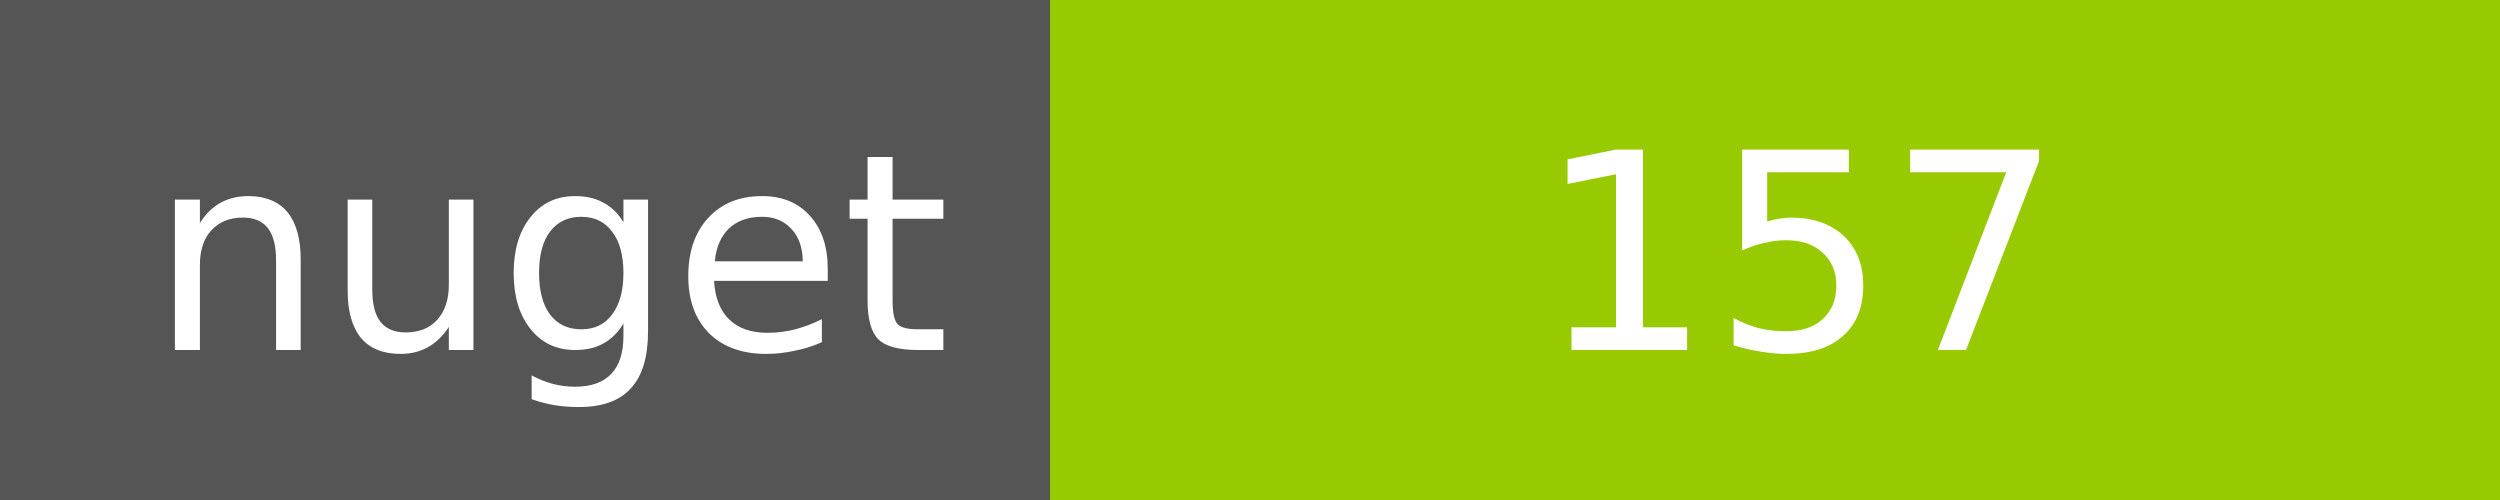
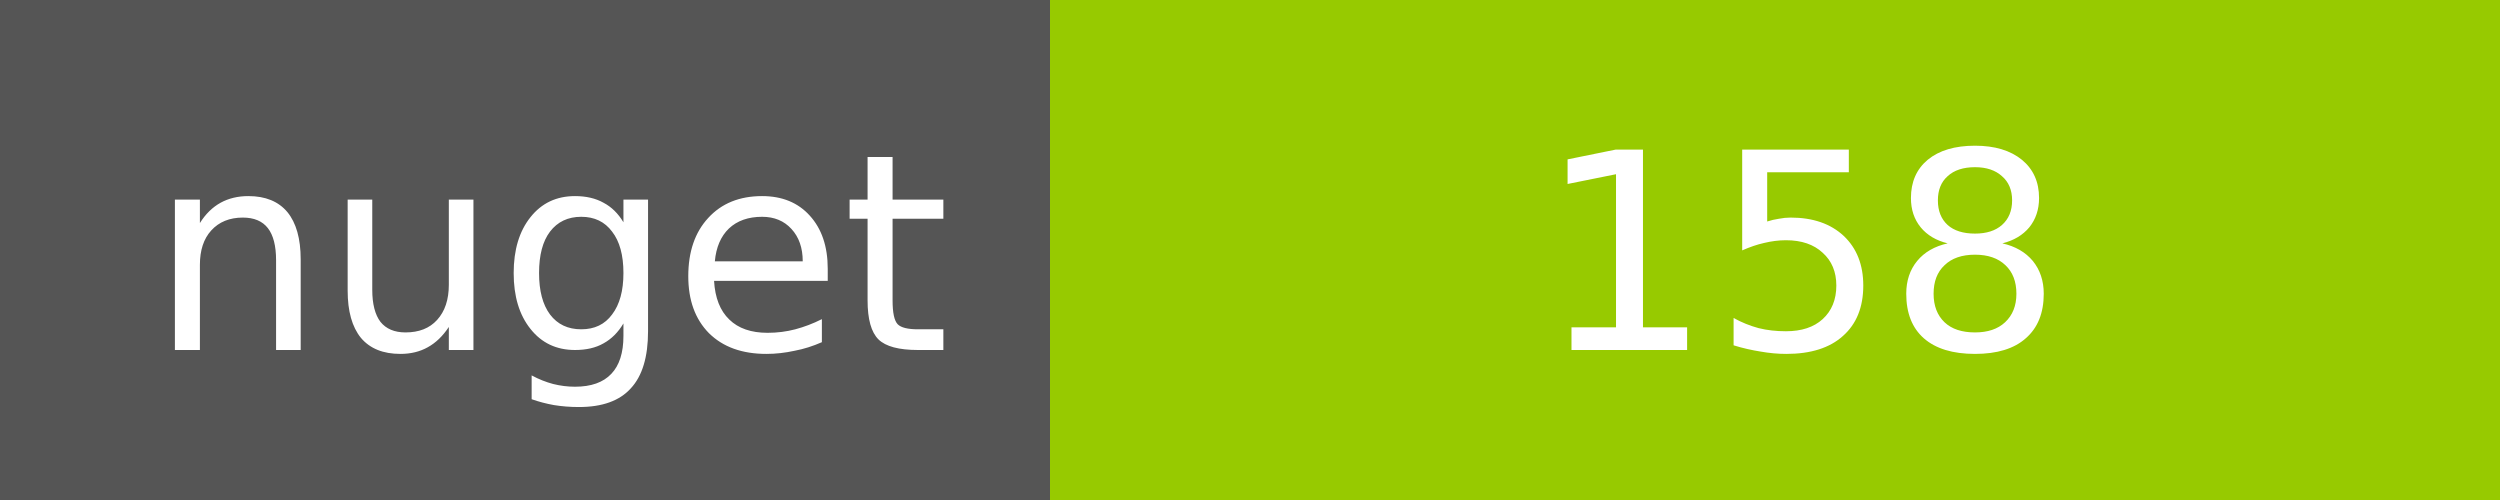
<svg xmlns="http://www.w3.org/2000/svg" width="100" height="20">
  <g shape-rendering="crispEdges">
    <path fill="#555" d="M0 0h42v20H0z" />
    <path fill="#97CA00" d="M42 0h58v20H42z" />
  </g>
  <g fill="#fff" text-anchor="middle" font-family="DejaVu Sans,Verdana,Geneva,sans-serif" font-size="11">
    <text x="22" y="14">nuget</text>
-     <text x="72" y="14">157</text>
+     <text x="72" y="14">158</text>
  </g>
</svg>
